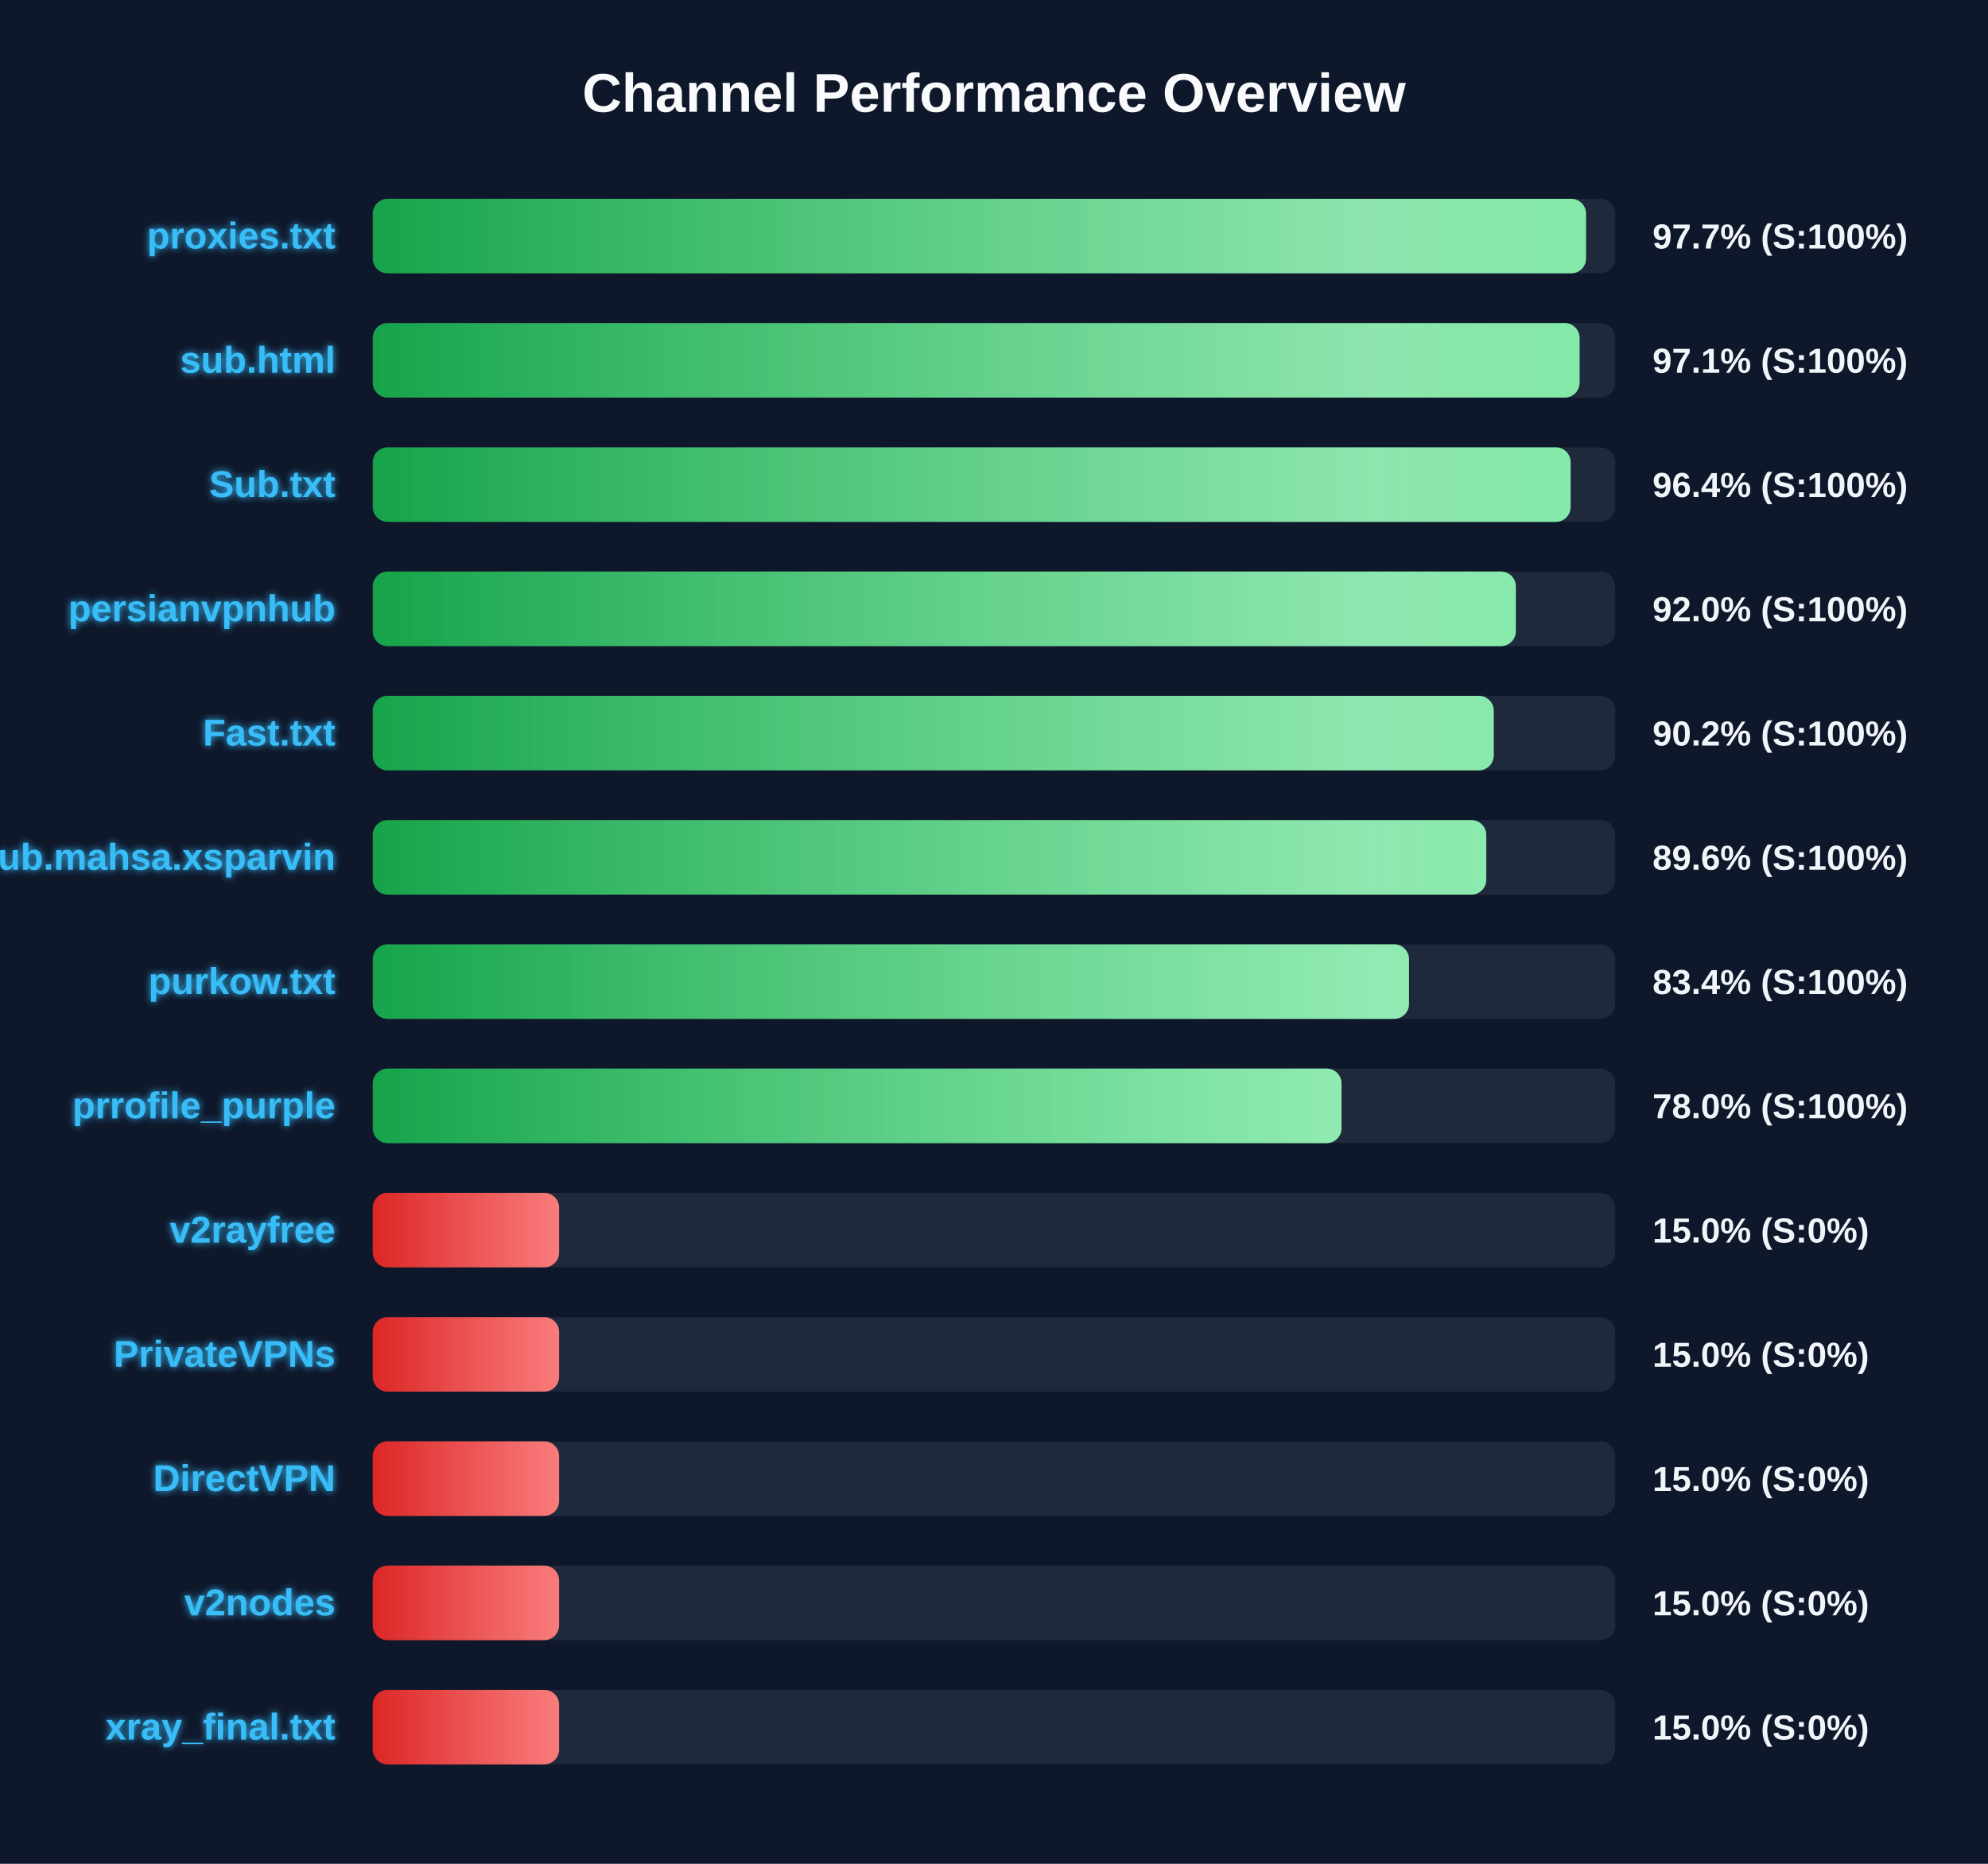
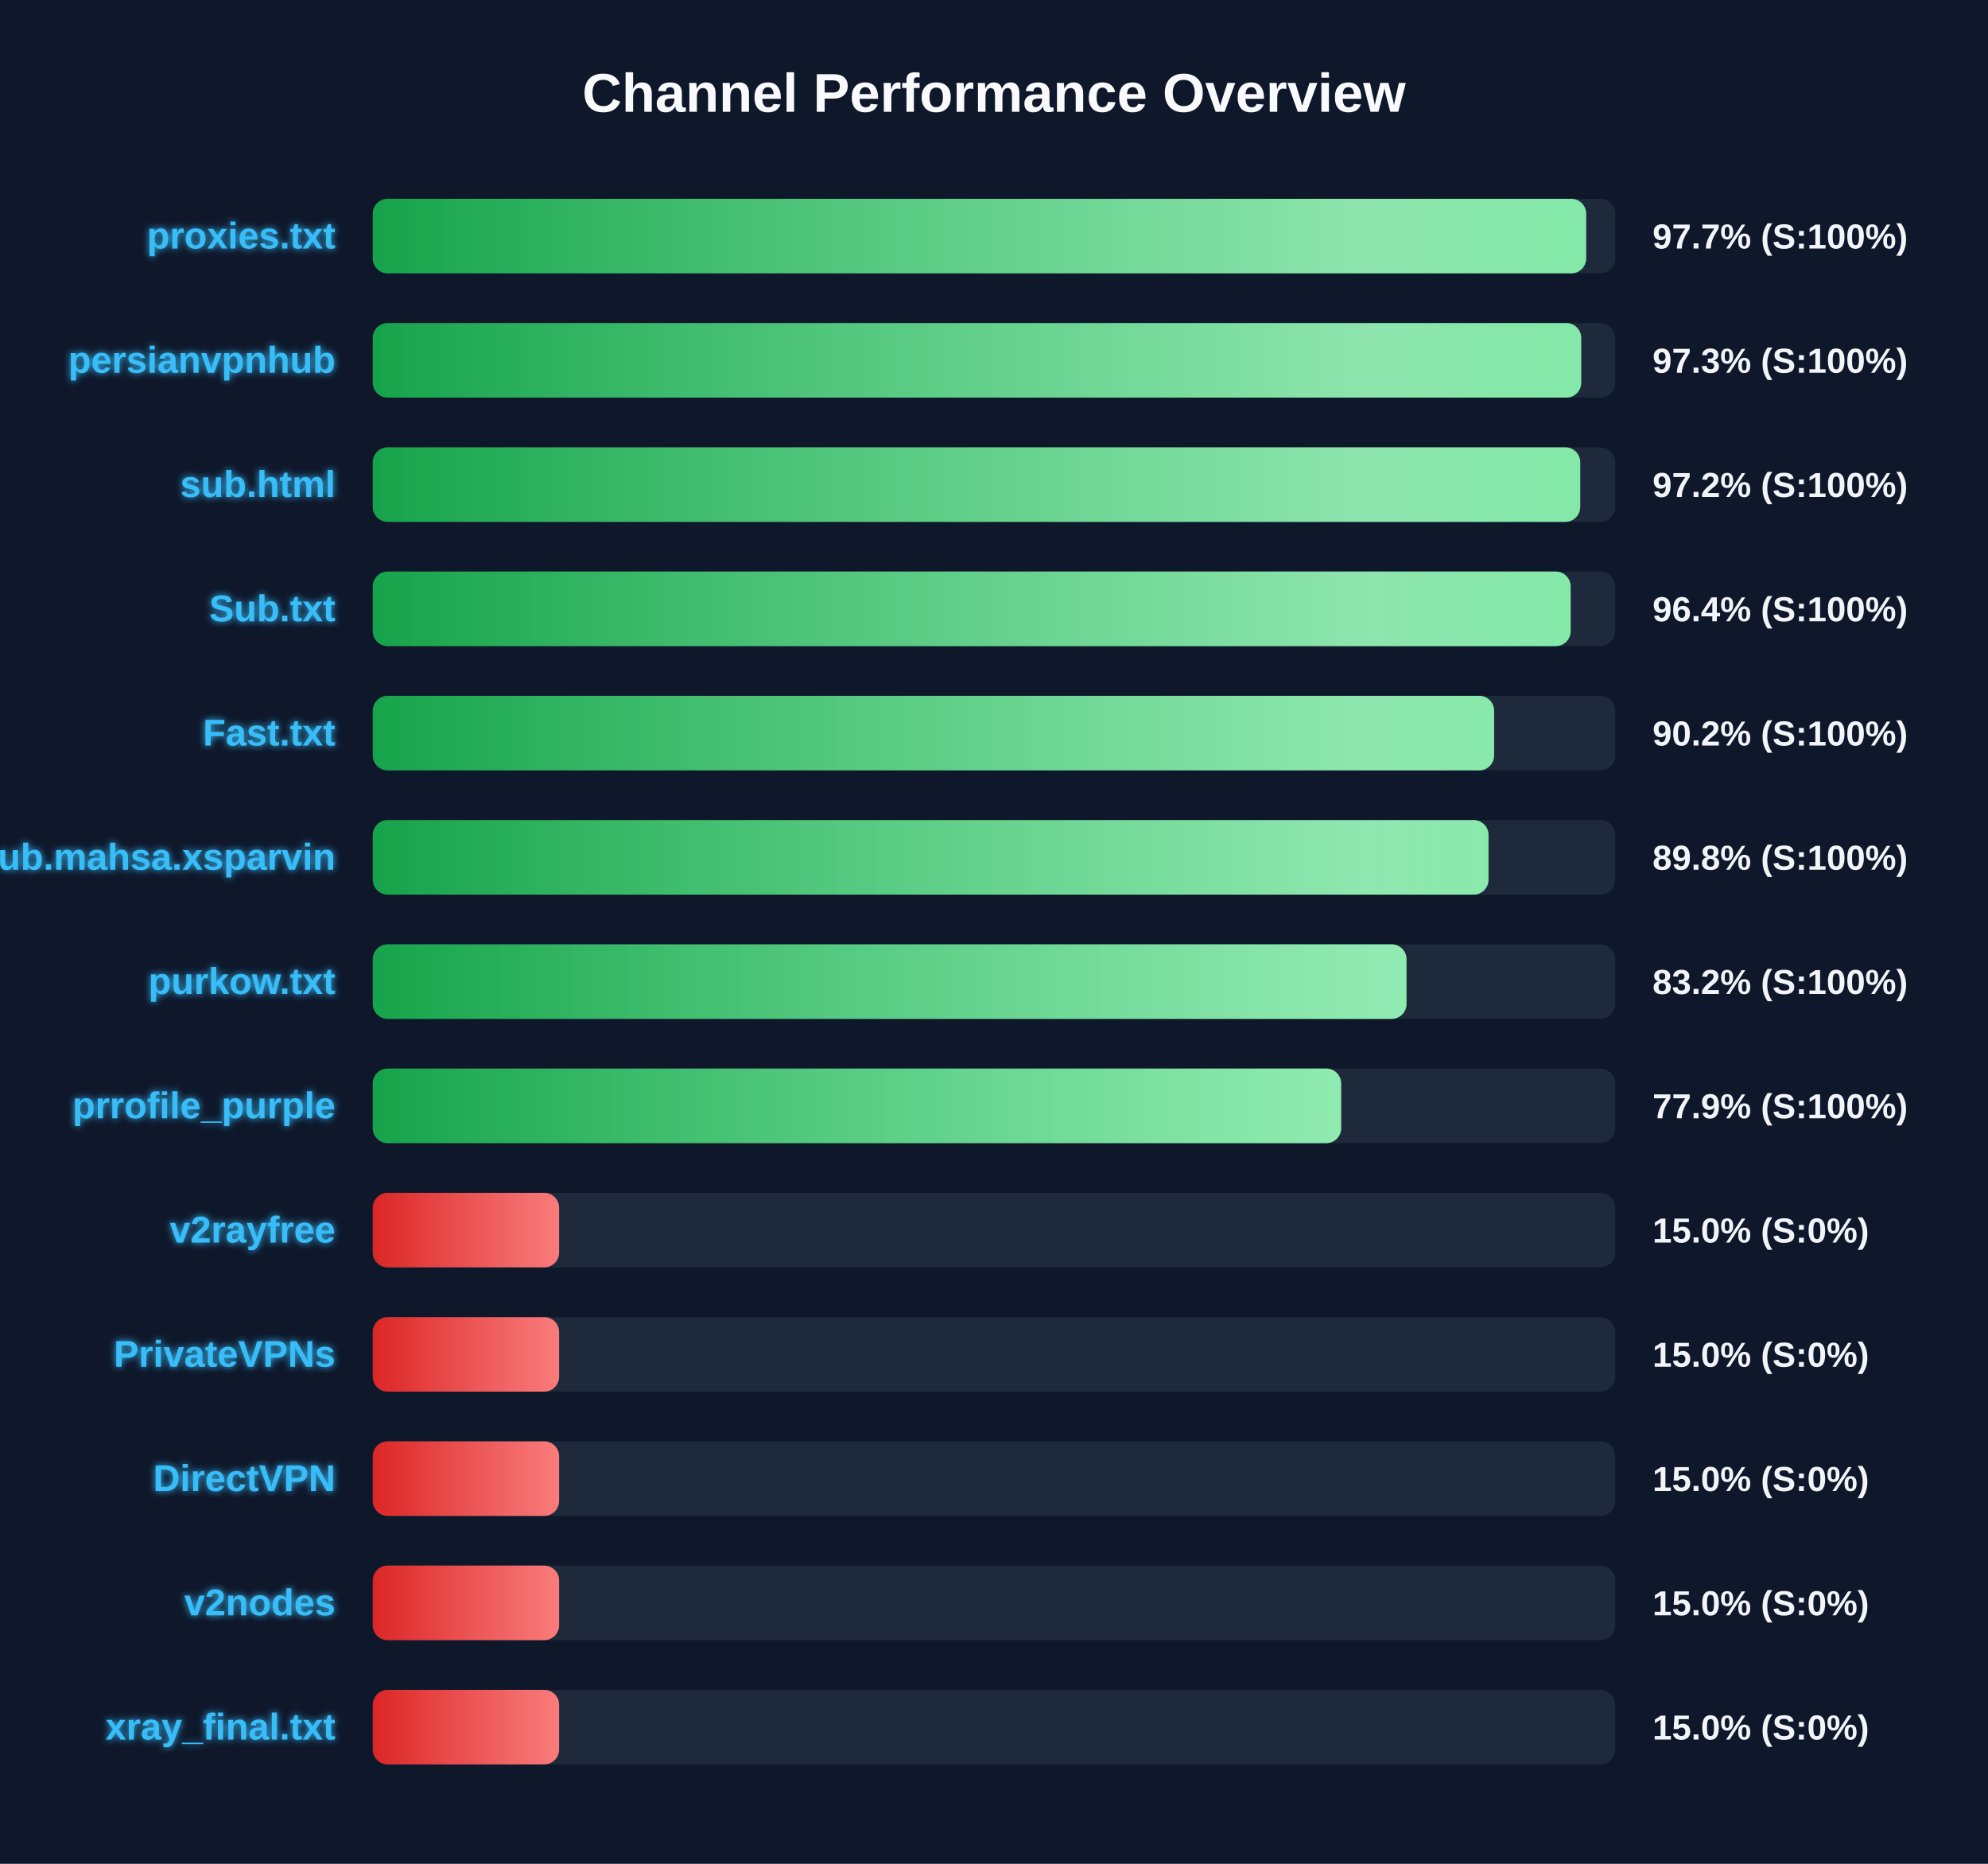
<svg xmlns="http://www.w3.org/2000/svg" width="800" height="750" version="1.1">
  <defs>
    <linearGradient id="grad-green" x1="0%" y1="0%" x2="100%" y2="0%">
      <stop offset="0%" stop-color="#16a34a" />
      <stop offset="100%" stop-color="#4ade80" />
    </linearGradient>
    <linearGradient id="grad-yellow" x1="0%" y1="0%" x2="100%" y2="0%">
      <stop offset="0%" stop-color="#ca8a04" />
      <stop offset="100%" stop-color="#fde047" />
    </linearGradient>
    <linearGradient id="grad-red" x1="0%" y1="0%" x2="100%" y2="0%">
      <stop offset="0%" stop-color="#dc2626" />
      <stop offset="100%" stop-color="#f87171" />
    </linearGradient>
    <linearGradient id="shimmer" x1="0%" y1="0%" x2="100%" y2="0%">
      <stop offset="0%" stop-color="rgba(255,255,255,0)" />
      <stop offset="50%" stop-color="rgba(255,255,255,0.4)" />
      <stop offset="100%" stop-color="rgba(255,255,255,0)" />
    </linearGradient>
    <filter id="glow" x="-20%" y="-20%" width="140%" height="140%">
      <feGaussianBlur stdDeviation="1.5" result="blur" />
      <feComposite in="SourceGraphic" in2="blur" operator="over" />
    </filter>
  </defs>
  <style>
        .bg-rect { fill: #0f172a; }
        .title { font: bold 22px 'Segoe UI', Arial, sans-serif; fill: #f8fafc; }
        .row { font: bold 15px 'Segoe UI', Arial, sans-serif; fill: #38bdf8; filter: url(#glow); }
        .score { font: bold 14px 'Segoe UI', Arial, sans-serif; fill: #f1f5f9; }
        @keyframes shimmer-anim {
            0% { transform: translateX(-100%); }
            100% { transform: translateX(200%); }
        }
        .shimmer-rect {
            animation: shimmer-anim 2.5s infinite linear;
        }
    </style>
  <rect width="100%" height="100%" class="bg-rect" />
  <text x="400" y="45" text-anchor="middle" class="title">Channel Performance Overview</text>
  <rect x="150" y="80" width="500" height="30" fill="#1e293b" rx="6" />
  <clipPath id="clip-0">
-     <rect x="150" y="80" width="488.25" height="30" rx="6" />
+     <rect x="150" y="80" width="488.3" height="30" rx="6" />
  </clipPath>
-   <rect x="150" y="80" width="488.25" height="30" fill="url(#grad-green)" rx="6" />
+   <rect x="150" y="80" width="488.3" height="30" fill="url(#grad-green)" rx="6" />
  <g clip-path="url(#clip-0)">
    <rect x="150" y="80" width="100%" height="30" fill="url(#shimmer)" class="shimmer-rect" />
  </g>
  <text x="135" y="100" text-anchor="end" class="row">proxies.txt</text>
  <text x="665" y="100" text-anchor="start" class="score">97.7% (S:100%)</text>
  <rect x="150" y="130" width="500" height="30" fill="#1e293b" rx="6" />
  <clipPath id="clip-1">
-     <rect x="150" y="130" width="485.65" height="30" rx="6" />
+     <rect x="150" y="130" width="486.3" height="30" rx="6" />
  </clipPath>
-   <rect x="150" y="130" width="485.65" height="30" fill="url(#grad-green)" rx="6" />
+   <rect x="150" y="130" width="486.3" height="30" fill="url(#grad-green)" rx="6" />
  <g clip-path="url(#clip-1)">
    <rect x="150" y="130" width="100%" height="30" fill="url(#shimmer)" class="shimmer-rect" />
  </g>
-   <text x="135" y="150" text-anchor="end" class="row">sub.html</text>
-   <text x="665" y="150" text-anchor="start" class="score">97.1% (S:100%)</text>
+   <text x="135" y="150" text-anchor="end" class="row">persianvpnhub</text>
+   <text x="665" y="150" text-anchor="start" class="score">97.3% (S:100%)</text>
  <rect x="150" y="180" width="500" height="30" fill="#1e293b" rx="6" />
  <clipPath id="clip-2">
-     <rect x="150" y="180" width="482.05" height="30" rx="6" />
+     <rect x="150" y="180" width="485.9" height="30" rx="6" />
  </clipPath>
-   <rect x="150" y="180" width="482.05" height="30" fill="url(#grad-green)" rx="6" />
+   <rect x="150" y="180" width="485.9" height="30" fill="url(#grad-green)" rx="6" />
  <g clip-path="url(#clip-2)">
    <rect x="150" y="180" width="100%" height="30" fill="url(#shimmer)" class="shimmer-rect" />
  </g>
-   <text x="135" y="200" text-anchor="end" class="row">Sub.txt</text>
-   <text x="665" y="200" text-anchor="start" class="score">96.4% (S:100%)</text>
+   <text x="135" y="200" text-anchor="end" class="row">sub.html</text>
+   <text x="665" y="200" text-anchor="start" class="score">97.2% (S:100%)</text>
  <rect x="150" y="230" width="500" height="30" fill="#1e293b" rx="6" />
  <clipPath id="clip-3">
-     <rect x="150" y="230" width="460.0" height="30" rx="6" />
+     <rect x="150" y="230" width="482.05" height="30" rx="6" />
  </clipPath>
-   <rect x="150" y="230" width="460.0" height="30" fill="url(#grad-green)" rx="6" />
+   <rect x="150" y="230" width="482.05" height="30" fill="url(#grad-green)" rx="6" />
  <g clip-path="url(#clip-3)">
    <rect x="150" y="230" width="100%" height="30" fill="url(#shimmer)" class="shimmer-rect" />
  </g>
-   <text x="135" y="250" text-anchor="end" class="row">persianvpnhub</text>
-   <text x="665" y="250" text-anchor="start" class="score">92.0% (S:100%)</text>
+   <text x="135" y="250" text-anchor="end" class="row">Sub.txt</text>
+   <text x="665" y="250" text-anchor="start" class="score">96.4% (S:100%)</text>
  <rect x="150" y="280" width="500" height="30" fill="#1e293b" rx="6" />
  <clipPath id="clip-4">
-     <rect x="150" y="280" width="451.1" height="30" rx="6" />
+     <rect x="150" y="280" width="451.25" height="30" rx="6" />
  </clipPath>
-   <rect x="150" y="280" width="451.1" height="30" fill="url(#grad-green)" rx="6" />
+   <rect x="150" y="280" width="451.25" height="30" fill="url(#grad-green)" rx="6" />
  <g clip-path="url(#clip-4)">
    <rect x="150" y="280" width="100%" height="30" fill="url(#shimmer)" class="shimmer-rect" />
  </g>
  <text x="135" y="300" text-anchor="end" class="row">Fast.txt</text>
  <text x="665" y="300" text-anchor="start" class="score">90.2% (S:100%)</text>
  <rect x="150" y="330" width="500" height="30" fill="#1e293b" rx="6" />
  <clipPath id="clip-5">
-     <rect x="150" y="330" width="448.1" height="30" rx="6" />
+     <rect x="150" y="330" width="449.0" height="30" rx="6" />
  </clipPath>
-   <rect x="150" y="330" width="448.1" height="30" fill="url(#grad-green)" rx="6" />
+   <rect x="150" y="330" width="449.0" height="30" fill="url(#grad-green)" rx="6" />
  <g clip-path="url(#clip-5)">
    <rect x="150" y="330" width="100%" height="30" fill="url(#shimmer)" class="shimmer-rect" />
  </g>
  <text x="135" y="350" text-anchor="end" class="row">Sub.mahsa.xsparvin</text>
-   <text x="665" y="350" text-anchor="start" class="score">89.6% (S:100%)</text>
+   <text x="665" y="350" text-anchor="start" class="score">89.8% (S:100%)</text>
  <rect x="150" y="380" width="500" height="30" fill="#1e293b" rx="6" />
  <clipPath id="clip-6">
-     <rect x="150" y="380" width="417.0" height="30" rx="6" />
+     <rect x="150" y="380" width="416.0" height="30" rx="6" />
  </clipPath>
-   <rect x="150" y="380" width="417.0" height="30" fill="url(#grad-green)" rx="6" />
+   <rect x="150" y="380" width="416.0" height="30" fill="url(#grad-green)" rx="6" />
  <g clip-path="url(#clip-6)">
    <rect x="150" y="380" width="100%" height="30" fill="url(#shimmer)" class="shimmer-rect" />
  </g>
  <text x="135" y="400" text-anchor="end" class="row">purkow.txt</text>
-   <text x="665" y="400" text-anchor="start" class="score">83.4% (S:100%)</text>
+   <text x="665" y="400" text-anchor="start" class="score">83.2% (S:100%)</text>
  <rect x="150" y="430" width="500" height="30" fill="#1e293b" rx="6" />
  <clipPath id="clip-7">
-     <rect x="150" y="430" width="389.85" height="30" rx="6" />
+     <rect x="150" y="430" width="389.7" height="30" rx="6" />
  </clipPath>
-   <rect x="150" y="430" width="389.85" height="30" fill="url(#grad-green)" rx="6" />
+   <rect x="150" y="430" width="389.7" height="30" fill="url(#grad-green)" rx="6" />
  <g clip-path="url(#clip-7)">
    <rect x="150" y="430" width="100%" height="30" fill="url(#shimmer)" class="shimmer-rect" />
  </g>
  <text x="135" y="450" text-anchor="end" class="row">prrofile_purple</text>
-   <text x="665" y="450" text-anchor="start" class="score">78.0% (S:100%)</text>
+   <text x="665" y="450" text-anchor="start" class="score">77.9% (S:100%)</text>
  <rect x="150" y="480" width="500" height="30" fill="#1e293b" rx="6" />
  <clipPath id="clip-8">
    <rect x="150" y="480" width="75.0" height="30" rx="6" />
  </clipPath>
  <rect x="150" y="480" width="75.0" height="30" fill="url(#grad-red)" rx="6" />
  <g clip-path="url(#clip-8)">
    <rect x="150" y="480" width="100%" height="30" fill="url(#shimmer)" class="shimmer-rect" />
  </g>
  <text x="135" y="500" text-anchor="end" class="row">v2rayfree</text>
  <text x="665" y="500" text-anchor="start" class="score">15.0% (S:0%)</text>
  <rect x="150" y="530" width="500" height="30" fill="#1e293b" rx="6" />
  <clipPath id="clip-9">
    <rect x="150" y="530" width="75.0" height="30" rx="6" />
  </clipPath>
  <rect x="150" y="530" width="75.0" height="30" fill="url(#grad-red)" rx="6" />
  <g clip-path="url(#clip-9)">
    <rect x="150" y="530" width="100%" height="30" fill="url(#shimmer)" class="shimmer-rect" />
  </g>
  <text x="135" y="550" text-anchor="end" class="row">PrivateVPNs</text>
  <text x="665" y="550" text-anchor="start" class="score">15.0% (S:0%)</text>
  <rect x="150" y="580" width="500" height="30" fill="#1e293b" rx="6" />
  <clipPath id="clip-10">
    <rect x="150" y="580" width="75.0" height="30" rx="6" />
  </clipPath>
  <rect x="150" y="580" width="75.0" height="30" fill="url(#grad-red)" rx="6" />
  <g clip-path="url(#clip-10)">
    <rect x="150" y="580" width="100%" height="30" fill="url(#shimmer)" class="shimmer-rect" />
  </g>
  <text x="135" y="600" text-anchor="end" class="row">DirectVPN</text>
  <text x="665" y="600" text-anchor="start" class="score">15.0% (S:0%)</text>
  <rect x="150" y="630" width="500" height="30" fill="#1e293b" rx="6" />
  <clipPath id="clip-11">
    <rect x="150" y="630" width="75.0" height="30" rx="6" />
  </clipPath>
  <rect x="150" y="630" width="75.0" height="30" fill="url(#grad-red)" rx="6" />
  <g clip-path="url(#clip-11)">
    <rect x="150" y="630" width="100%" height="30" fill="url(#shimmer)" class="shimmer-rect" />
  </g>
  <text x="135" y="650" text-anchor="end" class="row">v2nodes</text>
  <text x="665" y="650" text-anchor="start" class="score">15.0% (S:0%)</text>
  <rect x="150" y="680" width="500" height="30" fill="#1e293b" rx="6" />
  <clipPath id="clip-12">
    <rect x="150" y="680" width="75.0" height="30" rx="6" />
  </clipPath>
  <rect x="150" y="680" width="75.0" height="30" fill="url(#grad-red)" rx="6" />
  <g clip-path="url(#clip-12)">
    <rect x="150" y="680" width="100%" height="30" fill="url(#shimmer)" class="shimmer-rect" />
  </g>
  <text x="135" y="700" text-anchor="end" class="row">xray_final.txt</text>
  <text x="665" y="700" text-anchor="start" class="score">15.0% (S:0%)</text>
</svg>
